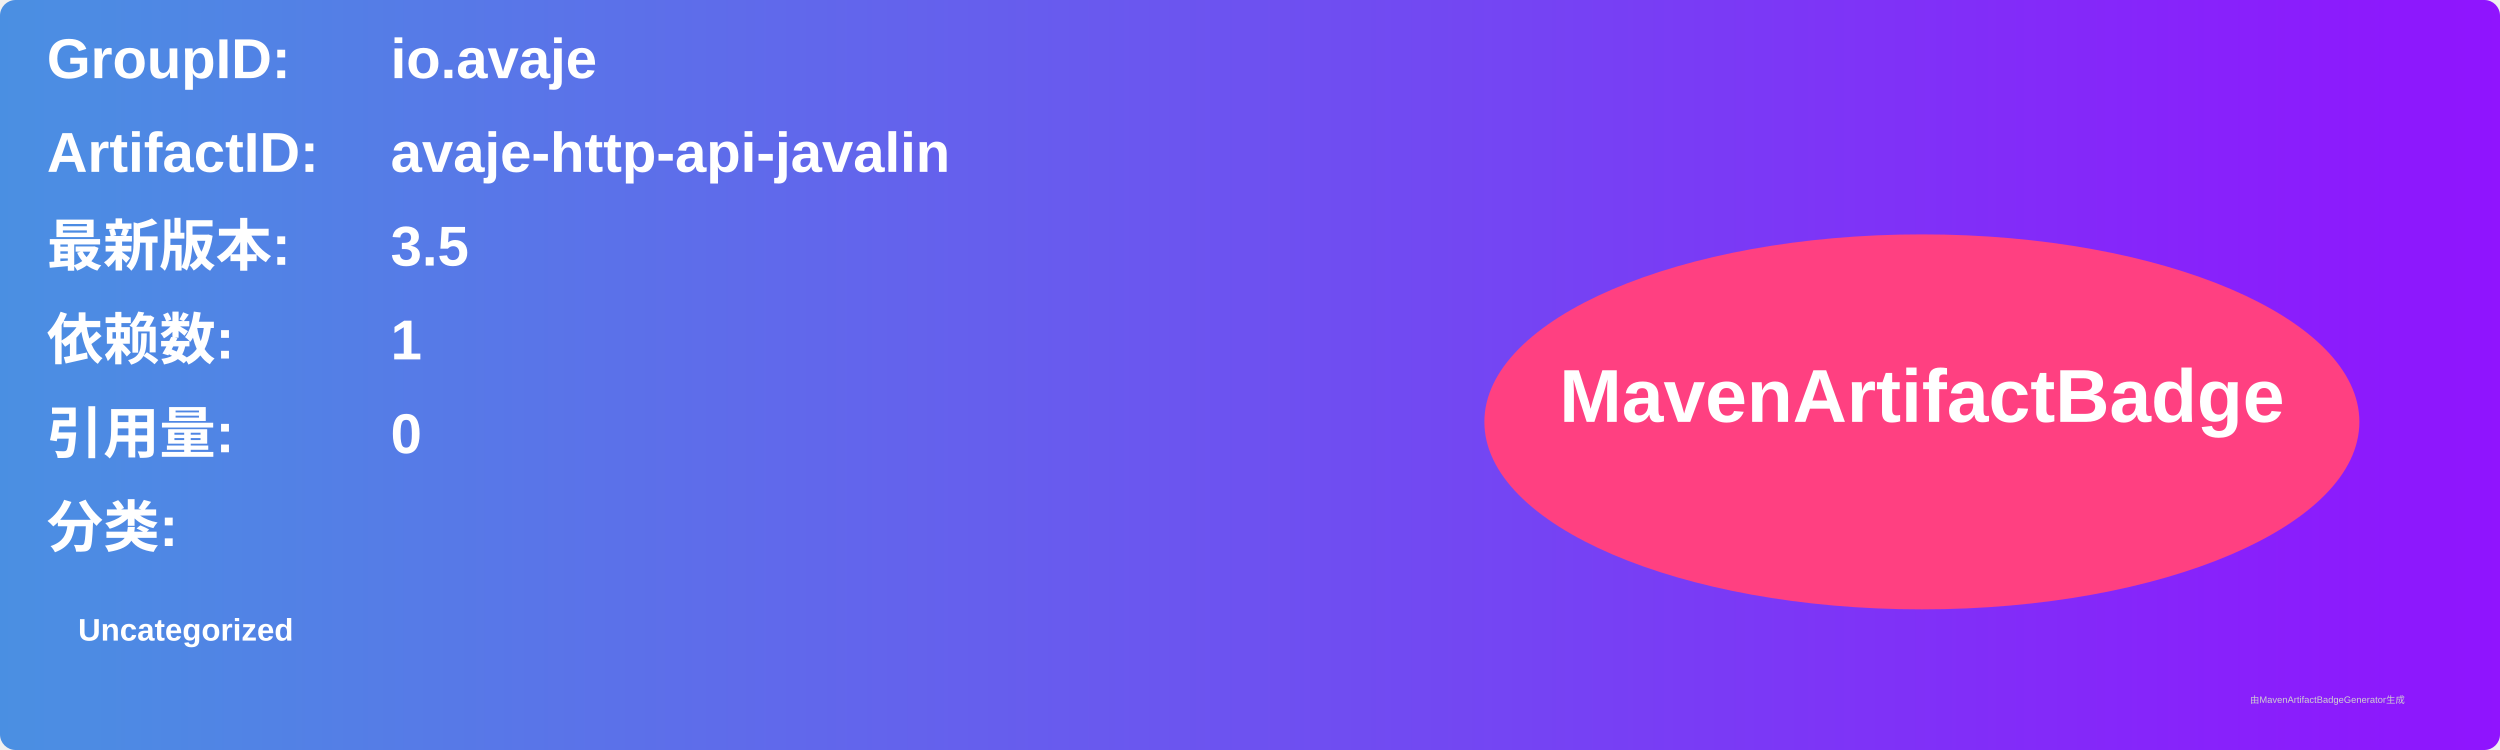
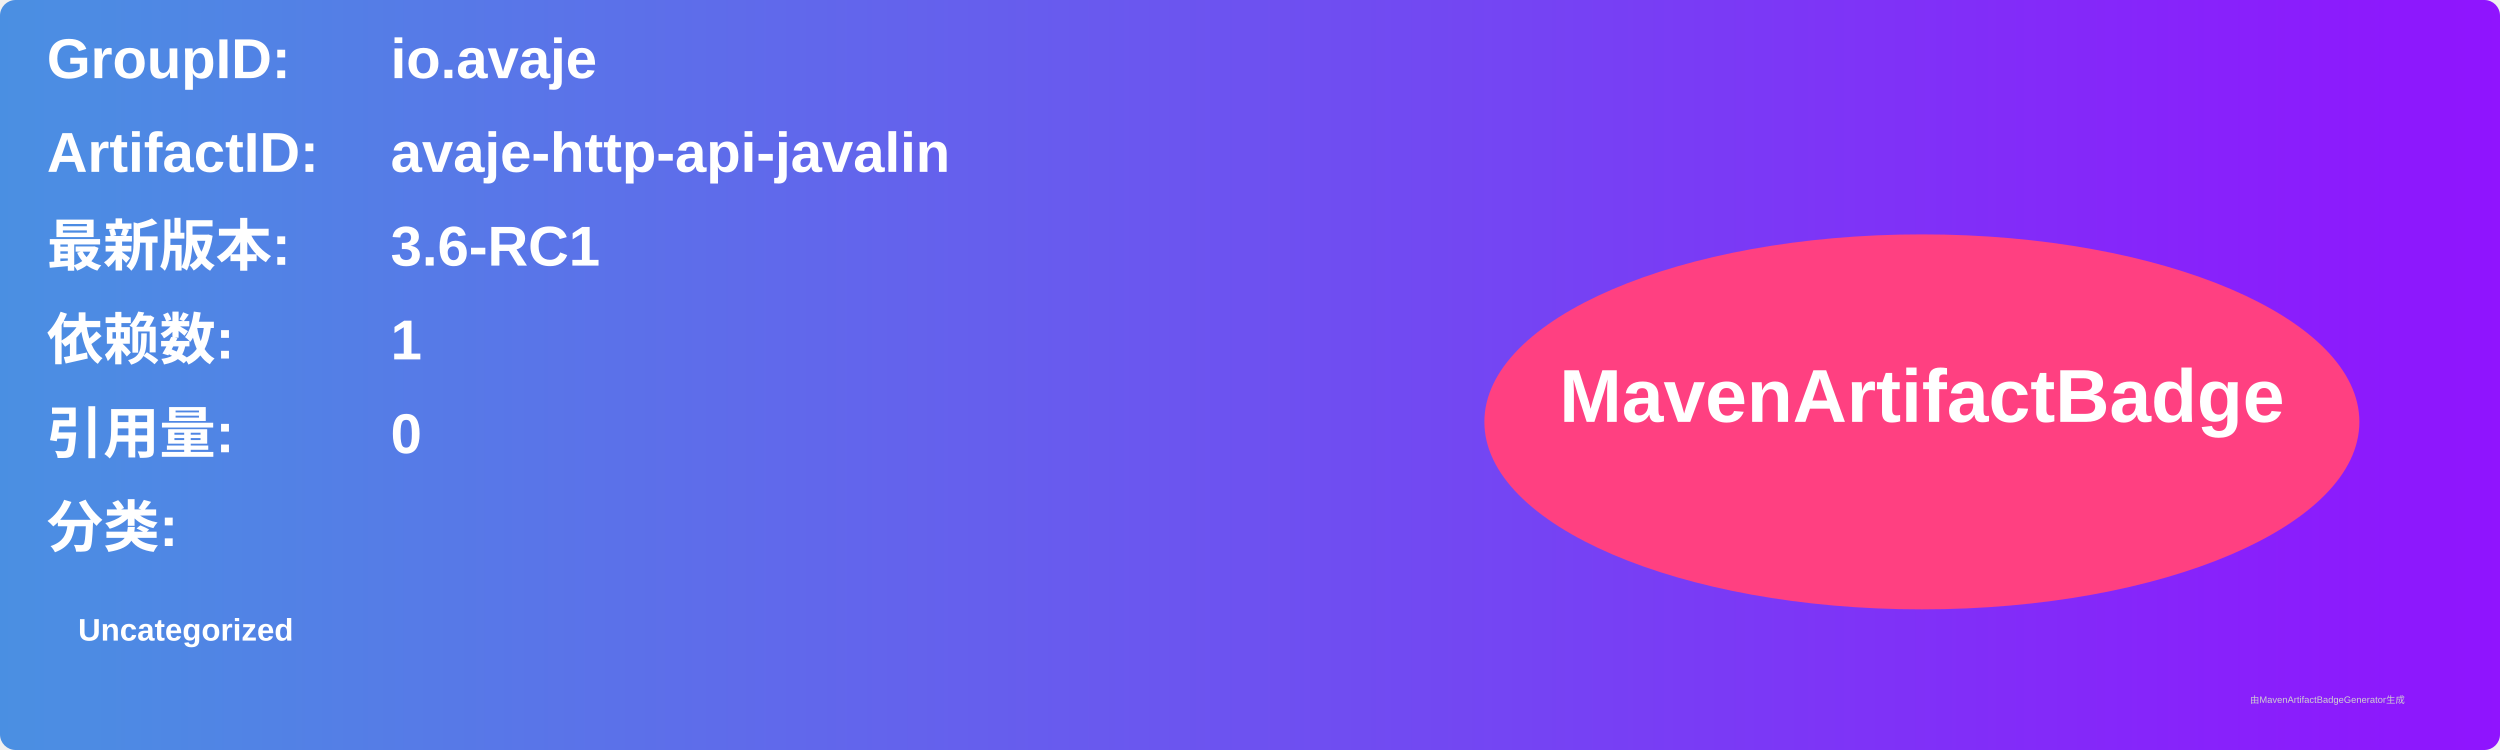
<svg xmlns="http://www.w3.org/2000/svg" width="800" height="240" viewBox="0 0 800 240">
  <linearGradient id="grad" x1="0%" y1="0%" x2="100%" y2="0%">
    <stop offset="0%" stop-color="#4a90e2" />
    <stop offset="100%" stop-color="#9013fe" />
  </linearGradient>
  <rect width="100%" height="100%" rx="5" ry="5" fill="url(#grad)" />
  <g transform="translate(15, 15)">
    <text x="0" y="10" font-family="Arial" font-size="18" fill="white" font-weight="bold" width="260">GroupID:</text>
    <text x="110" y="10" font-family="Arial" font-size="18" fill="white" font-weight="bold" width="460">io.avaje</text>
    <text x="0" y="40" font-family="Arial" font-size="18" fill="white" font-weight="bold" width="260">ArtifactID:</text>
    <text x="110" y="40" font-family="Arial" font-size="18" fill="white" font-weight="bold" width="460">avaje-http-api-javalin</text>
    <text x="0" y="70" font-family="Arial" font-size="18" fill="white" font-weight="bold">最新版本:</text>
    <text x="110" y="70" font-family="Arial" font-size="18" fill="white" font-weight="bold">
-       <tspan font-weight="bold">3.5</tspan>
+       <tspan font-weight="bold">3.6-RC1</tspan>
    </text>
    <text x="0" y="100" font-family="Arial" font-size="18" fill="white" font-weight="bold">依赖数: </text>
    <text x="110" y="100" font-family="Arial" font-size="18" fill="white">
      <tspan font-weight="bold">1</tspan>
    </text>
    <text x="0" y="130" font-family="Arial" font-size="18" fill="white" font-weight="bold">引用量: </text>
    <text x="110" y="130" font-family="Arial" font-size="18" fill="white">
      <tspan font-weight="bold">0</tspan>
    </text>
    <text x="0" y="160" font-family="Arial" font-size="18" fill="white" font-weight="bold">分类:</text>
    <text x="10" y="190" font-family="Arial" font-size="10" fill="white">
      <tspan font-weight="bold">Uncategorized</tspan>
    </text>
    <ellipse cx="600" cy="120" rx="140" ry="60" fill="#ff4081" />
    <text x="600" y="120" text-anchor="middle" font-family="Arial" font-size="24" fill="white" font-weight="bold">MavenArtifactBadge</text>
  </g>
  <text x="720" y="225" font-family="Arial" font-size="3" fill="#d0d0d0">由MavenArtifactBadgeGenerator生成</text>
</svg>
